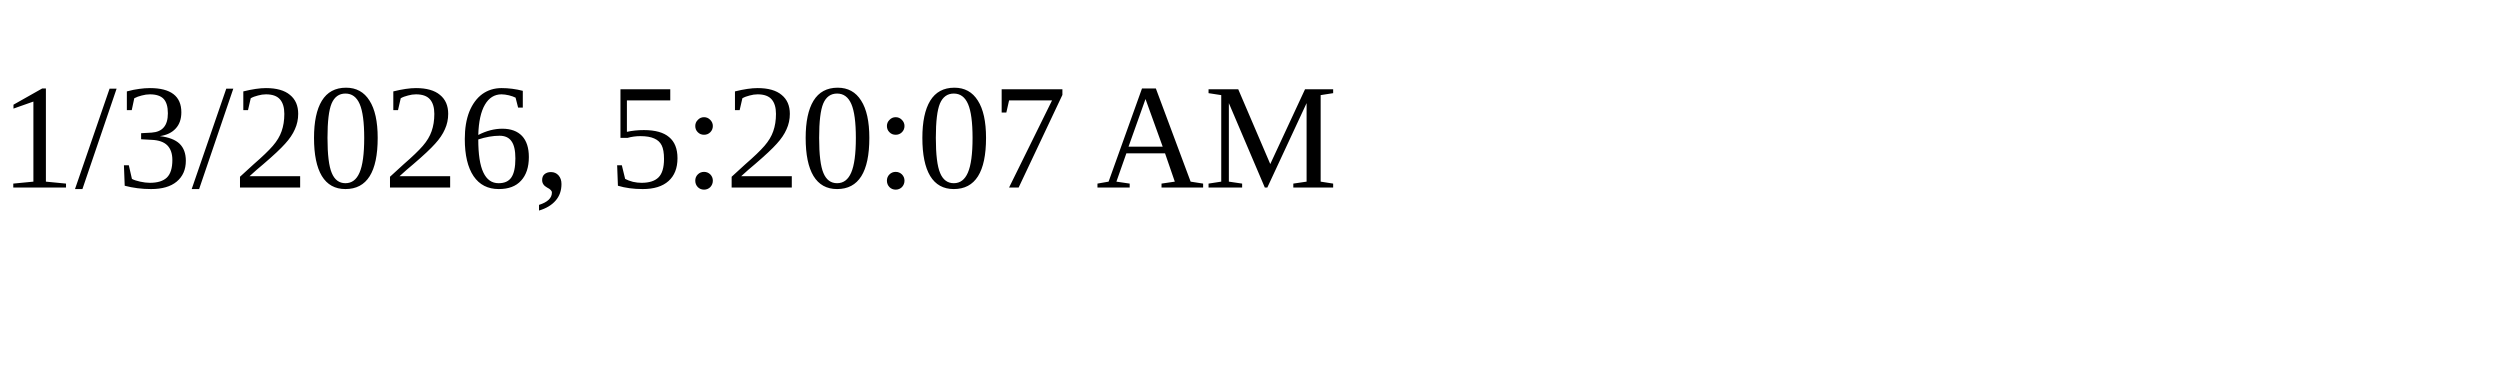
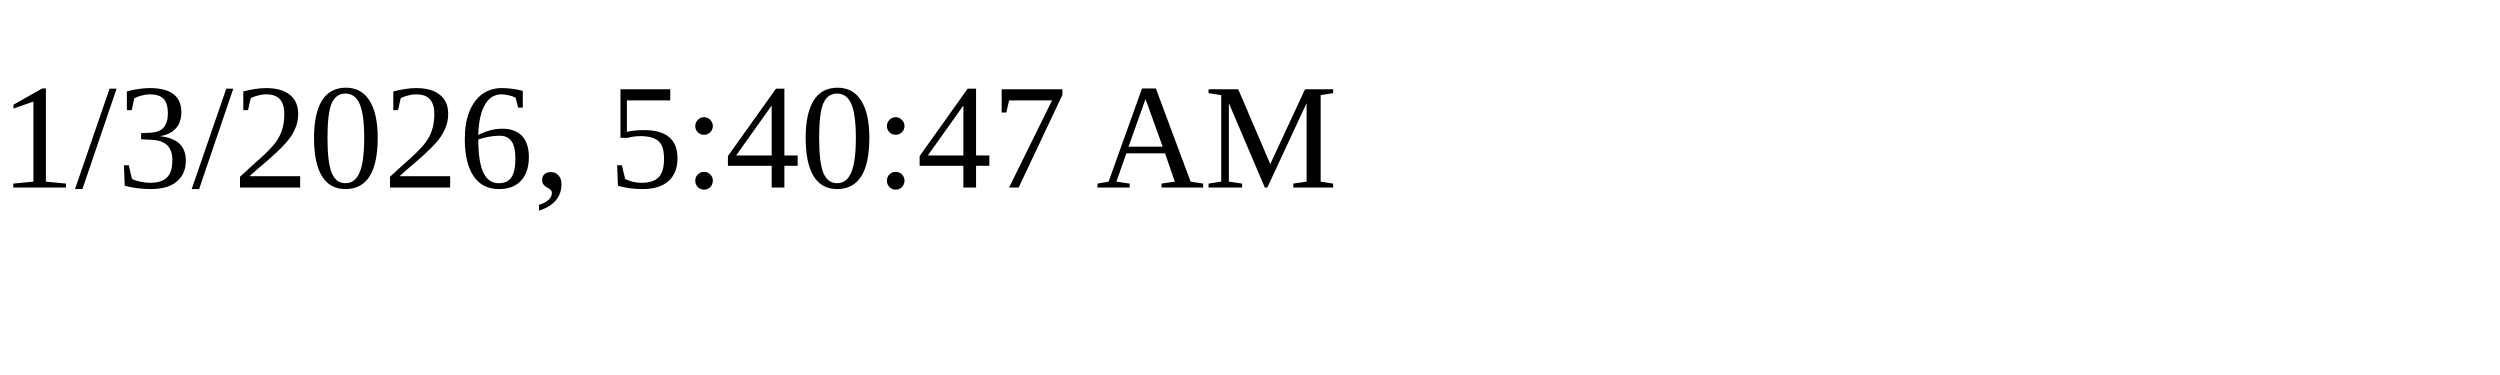
<svg xmlns="http://www.w3.org/2000/svg" height="30" width="200">
-   <text x="0" y="15">1/3/2026, 5:20:07 AM</text>
+   <text x="0" y="15">1/3/2026, 5:40:47 AM</text>
</svg>
